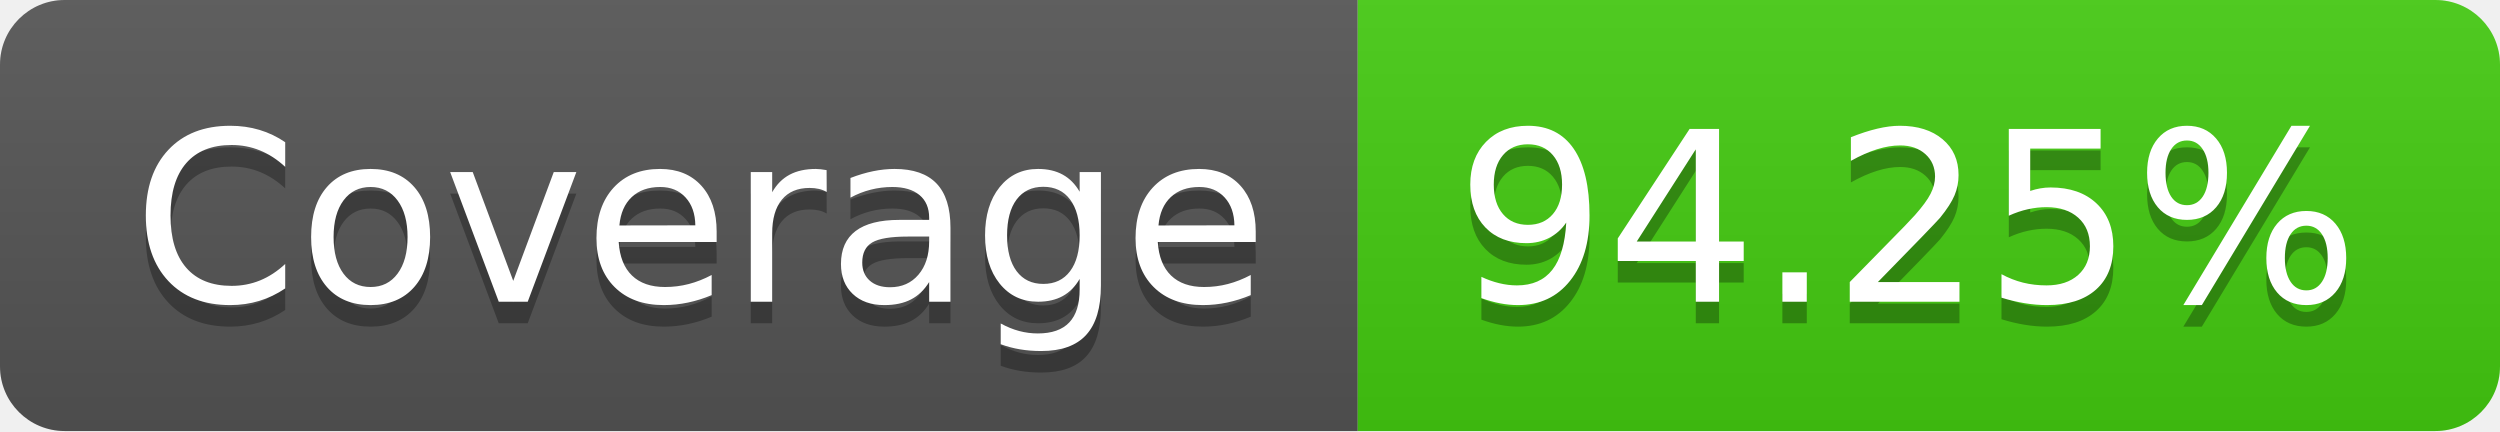
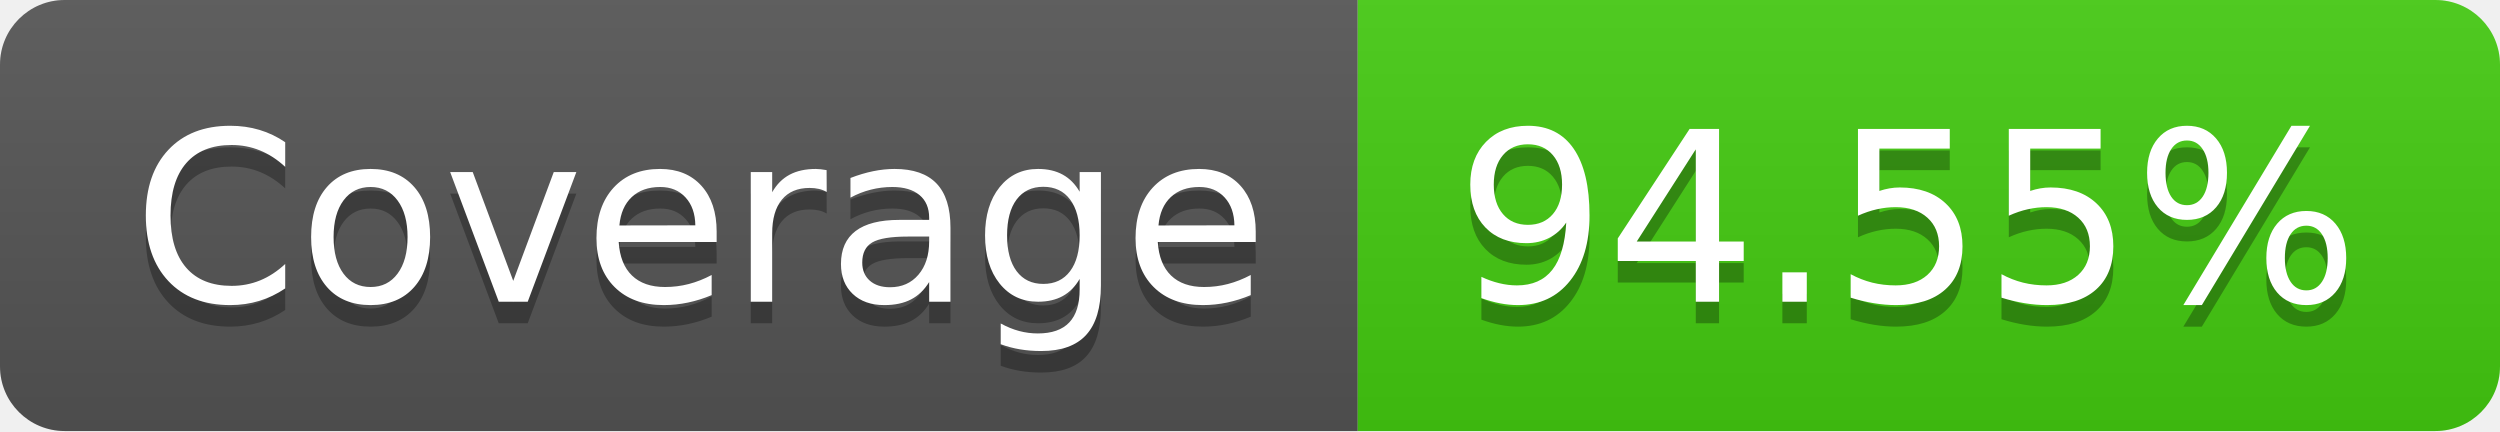
- <svg xmlns="http://www.w3.org/2000/svg" width="116" height="20" role="img" aria-label="Coverage: 94.25%">
+ <svg xmlns="http://www.w3.org/2000/svg" width="116" height="20" role="img" aria-label="Coverage: 94.55%">
  <linearGradient id="s" x2="0" y2="100%">
    <stop offset="0" stop-color="#bbb" stop-opacity=".1" />
    <stop offset="1" stop-opacity=".1" />
  </linearGradient>
  <clipPath id="r">
    <rect width="116" height="20" rx="3" fill="#fff" />
  </clipPath>
  <g clip-path="url(#r)">
    <rect width="63" height="20" fill="#555" />
    <rect x="63" width="53" height="20" fill="#4c1" />
    <rect width="116" height="20" fill="url(#s)" />
  </g>
  <g fill="#fff" text-anchor="middle" font-family="Verdana,Geneva,DejaVu Sans,sans-serif" text-rendering="geometricPrecision" font-size="110">
    <text aria-hidden="true" x="325" y="150" fill="#010101" fill-opacity=".3" transform="scale(.1)" textLength="530">Coverage</text>
    <text x="325" y="140" transform="scale(.1)" fill="#fff" textLength="530">Coverage</text>
-     <text aria-hidden="true" x="885" y="150" fill="#010101" fill-opacity=".3" transform="scale(.1)" textLength="430">94.25%</text>
-     <text x="885" y="140" transform="scale(.1)" fill="#fff" textLength="430">94.25%</text>
+     <text aria-hidden="true" x="885" y="150" fill="#010101" fill-opacity=".3" transform="scale(.1)" textLength="430">94.55%</text>
+     <text x="885" y="140" transform="scale(.1)" fill="#fff" textLength="430">94.55%</text>
  </g>
</svg>
